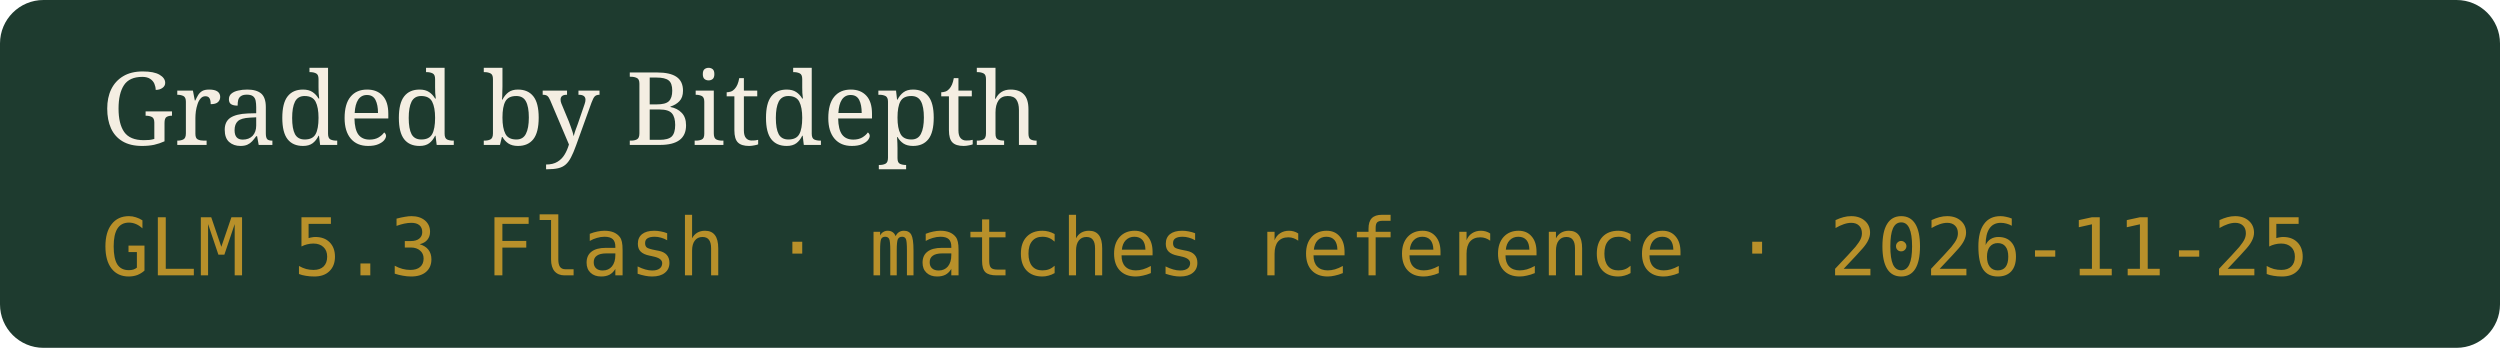
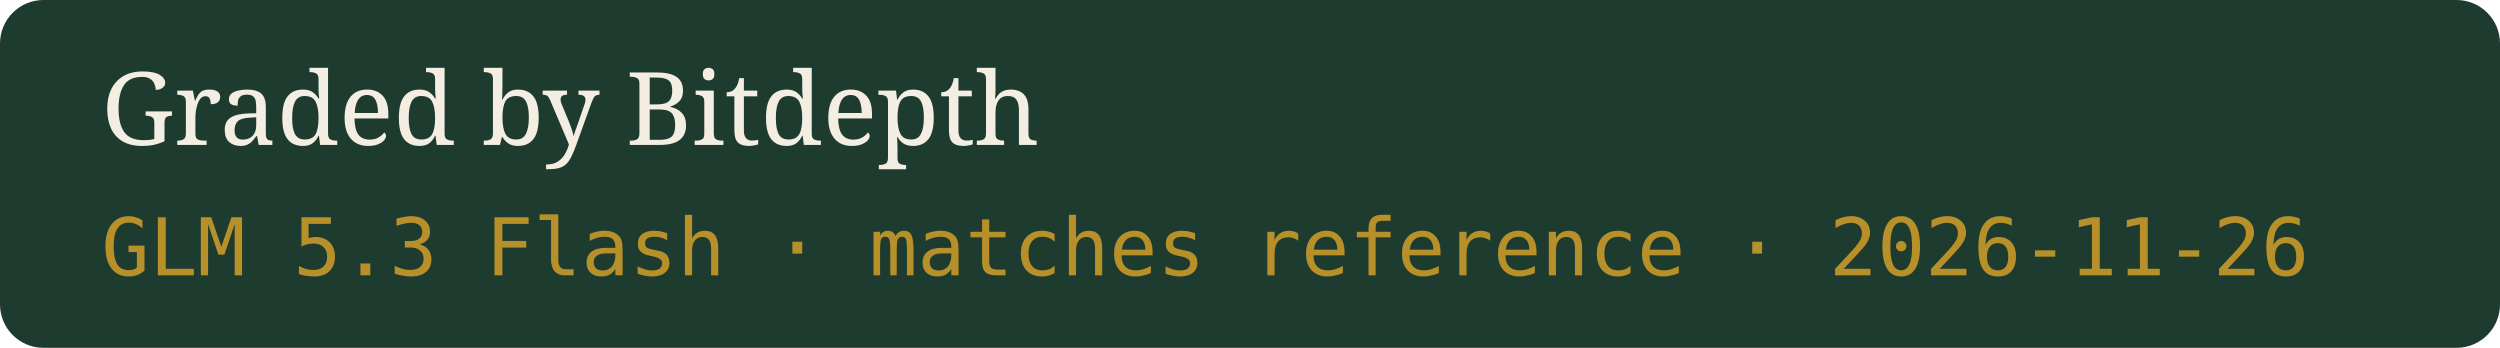
- <svg xmlns="http://www.w3.org/2000/svg" width="345" height="48" viewBox="0 0 345 48" role="img" aria-label="Graded by Bitdepth, GLM 5.3 Flash · matches reference · 2026-11-25">
+ <svg xmlns="http://www.w3.org/2000/svg" width="345" height="48" viewBox="0 0 345 48" role="img" aria-label="Graded by Bitdepth, GLM 5.3 Flash · matches reference · 2026-11-26">
  <rect width="345" height="48" rx="6" fill="#1E3B2F" />
  <text x="14" y="20" fill="#F4EEE2" font-family="Georgia,serif" font-size="14">Graded by Bitdepth</text>
-   <text x="14" y="38" fill="#B8902A" font-family="ui-monospace,monospace" font-size="11">GLM 5.3 Flash · matches reference · 2026-11-25</text>
+   <text x="14" y="38" fill="#B8902A" font-family="ui-monospace,monospace" font-size="11">GLM 5.3 Flash · matches reference · 2026-11-26</text>
</svg>
